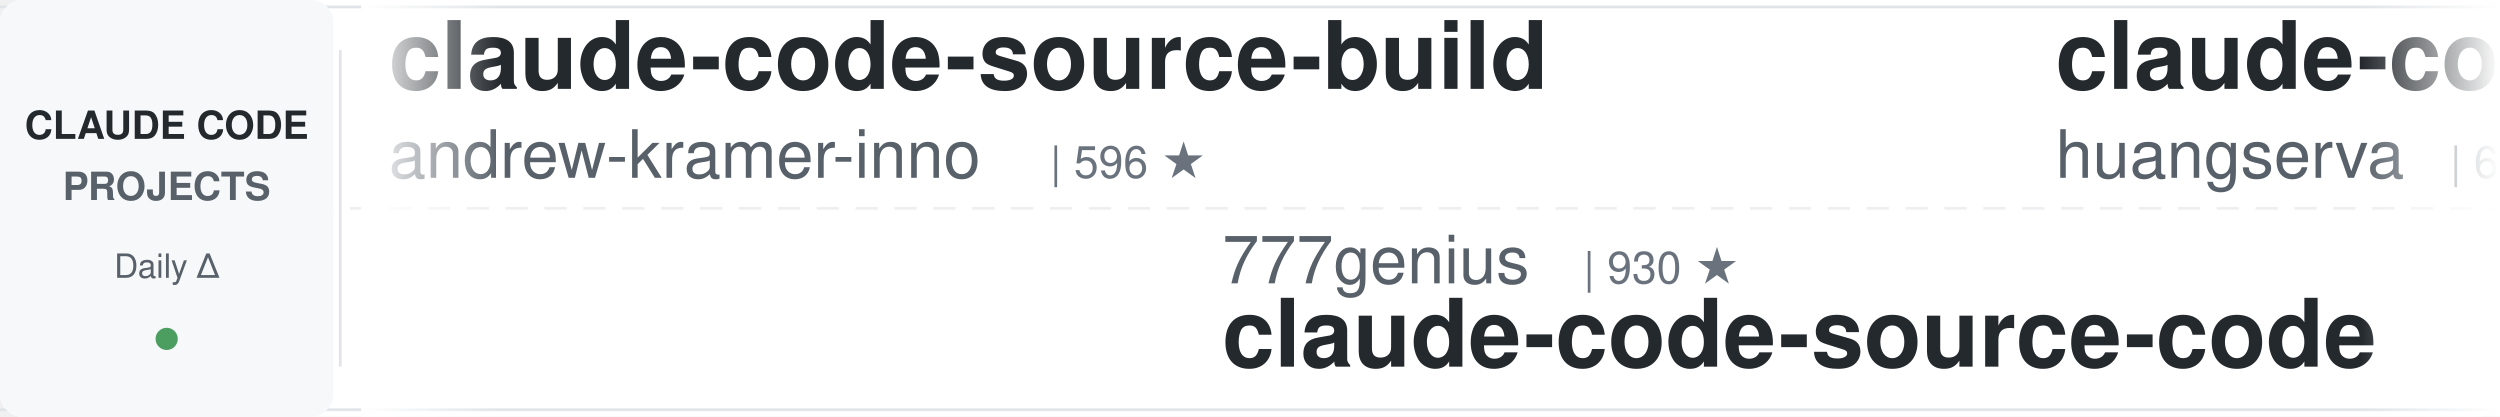
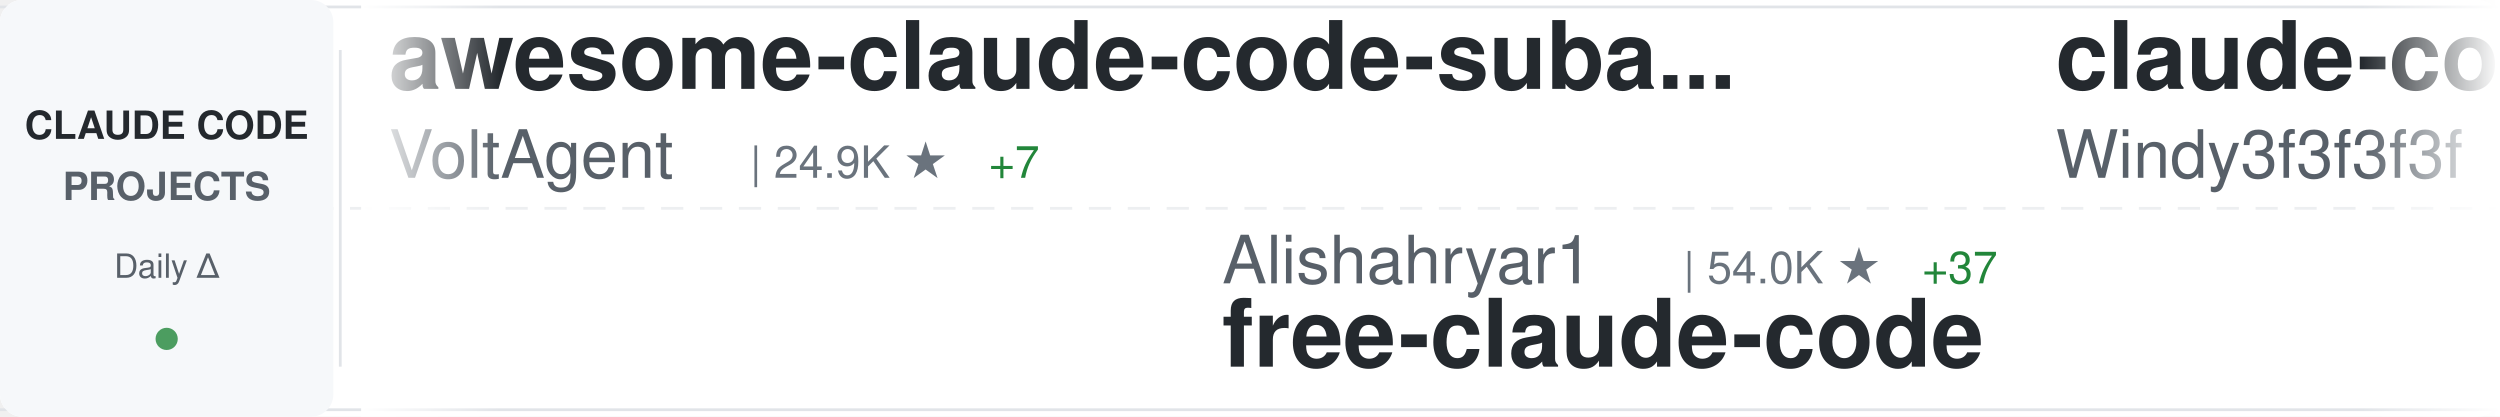
<svg xmlns="http://www.w3.org/2000/svg" width="900" height="150">
  <defs>
    <linearGradient id="awesomeLeftFade" x1="0%" y1="0%" x2="100%" y2="0%">
      <stop offset="0%" style="stop-color:#ffffff;stop-opacity:1" />
      <stop offset="100%" style="stop-color:#ffffff;stop-opacity:0" />
    </linearGradient>
    <linearGradient id="awesomeRightFade" x1="0%" y1="0%" x2="100%" y2="0%">
      <stop offset="0%" style="stop-color:#ffffff;stop-opacity:0" />
      <stop offset="100%" style="stop-color:#ffffff;stop-opacity:1" />
    </linearGradient>
  </defs>
  <rect width="900" height="150" fill="#ffffff" rx="8" />
  <rect x="0" y="2" width="900" height="1" fill="#e1e4e8" />
  <rect x="0" y="147" width="900" height="1" fill="#e1e4e8" />
  <line x1="0" y1="75" x2="900" y2="75" stroke="#e1e4e8" stroke-width="1" stroke-dasharray="8 6" opacity="0.6" />
  <rect x="0" y="0" width="120" height="150" fill="#f6f8fa" rx="8" />
  <text x="60" y="50" font-family="-apple-system, BlinkMacSystemFont, 'Segoe UI', Helvetica, Arial, sans-serif" font-size="14" font-weight="600" fill="#24292e" text-anchor="middle">CLAUDE CODE</text>
  <text x="60" y="72" font-family="-apple-system, BlinkMacSystemFont, 'Segoe UI', Helvetica, Arial, sans-serif" font-size="14" font-weight="600" fill="#586069" text-anchor="middle">PROJECTS</text>
  <text x="60" y="100" font-family="-apple-system, BlinkMacSystemFont, 'Segoe UI', Helvetica, Arial, sans-serif" font-size="12" font-weight="500" fill="#586069" text-anchor="middle">Daily Δ</text>
  <circle cx="60" cy="122" r="4" fill="#22863a" opacity="0.8" />
  <rect x="122" y="18" width="1" height="114" fill="#e1e4e8" />
  <clipPath id="awesomeTickerClip">
    <rect x="130" y="0" width="770" height="150" />
  </clipPath>
  <g clip-path="url(#awesomeTickerClip)">
    <g id="awesomeTickerItems">
      <animateTransform attributeName="transform" attributeType="XML" type="translate" from="0 0" to="-3000 0" dur="54s" repeatCount="indefinite" />
      <g transform="translate(0, 0)">
-         <text x="140" y="32" font-family="-apple-system, BlinkMacSystemFont, 'Segoe UI', Helvetica, Arial, sans-serif" font-size="34" font-weight="600" fill="#24292e">claude-code-source-build</text>
-         <text x="140" y="64" font-family="-apple-system, BlinkMacSystemFont, 'Segoe UI', Helvetica, Arial, sans-serif" font-size="24" font-weight="400" fill="#586069">andrew-kramer-inno</text>
-         <text x="378" y="64" font-family="-apple-system, BlinkMacSystemFont, 'Segoe UI', Helvetica, Arial, sans-serif" font-size="16" font-weight="500" fill="#6a737d">| 596 ★</text>
+         <text x="140" y="32" font-family="-apple-system, BlinkMacSystemFont, 'Segoe UI', Helvetica, Arial, sans-serif" font-size="34" font-weight="600" fill="#24292e">awesome-claude-code-suba...</text>
+         <text x="140" y="64" font-family="-apple-system, BlinkMacSystemFont, 'Segoe UI', Helvetica, Arial, sans-serif" font-size="24" font-weight="400" fill="#586069">VoltAgent</text>
+         <text x="270" y="64" font-family="-apple-system, BlinkMacSystemFont, 'Segoe UI', Helvetica, Arial, sans-serif" font-size="16" font-weight="500" fill="#6a737d">| 24.9K ★</text>
+         <text x="356" y="64" font-family="-apple-system, BlinkMacSystemFont, 'Segoe UI', Helvetica, Arial, sans-serif" font-size="16" font-weight="500" fill="#22863a"> +7</text>
      </g>
      <g transform="translate(300, 0)">
-         <text x="140" y="102" font-family="-apple-system, BlinkMacSystemFont, 'Segoe UI', Helvetica, Arial, sans-serif" font-size="24" font-weight="400" fill="#586069">777genius</text>
-         <text x="270" y="102" font-family="-apple-system, BlinkMacSystemFont, 'Segoe UI', Helvetica, Arial, sans-serif" font-size="16" font-weight="500" fill="#6a737d">| 930 ★</text>
-         <text x="140" y="132" font-family="-apple-system, BlinkMacSystemFont, 'Segoe UI', Helvetica, Arial, sans-serif" font-size="34" font-weight="600" fill="#24292e">claude-code-source-code</text>
+         <text x="140" y="102" font-family="-apple-system, BlinkMacSystemFont, 'Segoe UI', Helvetica, Arial, sans-serif" font-size="24" font-weight="400" fill="#586069">Alishahryar1</text>
+         <text x="306" y="102" font-family="-apple-system, BlinkMacSystemFont, 'Segoe UI', Helvetica, Arial, sans-serif" font-size="16" font-weight="500" fill="#6a737d">| 54.0K ★</text>
+         <text x="392" y="102" font-family="-apple-system, BlinkMacSystemFont, 'Segoe UI', Helvetica, Arial, sans-serif" font-size="16" font-weight="500" fill="#22863a"> +37</text>
+         <text x="140" y="132" font-family="-apple-system, BlinkMacSystemFont, 'Segoe UI', Helvetica, Arial, sans-serif" font-size="34" font-weight="600" fill="#24292e">free-claude-code</text>
      </g>
      <g transform="translate(600, 0)">
-         <text x="140" y="32" font-family="-apple-system, BlinkMacSystemFont, 'Segoe UI', Helvetica, Arial, sans-serif" font-size="34" font-weight="600" fill="#24292e">claude-code-cli</text>
-         <text x="140" y="64" font-family="-apple-system, BlinkMacSystemFont, 'Segoe UI', Helvetica, Arial, sans-serif" font-size="24" font-weight="400" fill="#586069">huangserva</text>
-         <text x="282" y="64" font-family="-apple-system, BlinkMacSystemFont, 'Segoe UI', Helvetica, Arial, sans-serif" font-size="16" font-weight="500" fill="#6a737d">| 627 ★</text>
+         <text x="140" y="32" font-family="-apple-system, BlinkMacSystemFont, 'Segoe UI', Helvetica, Arial, sans-serif" font-size="34" font-weight="600" fill="#24292e">claude-code-from-scratch</text>
+         <text x="140" y="64" font-family="-apple-system, BlinkMacSystemFont, 'Segoe UI', Helvetica, Arial, sans-serif" font-size="24" font-weight="400" fill="#586069">Windy3f3f3f3f</text>
+         <text x="318" y="64" font-family="-apple-system, BlinkMacSystemFont, 'Segoe UI', Helvetica, Arial, sans-serif" font-size="16" font-weight="500" fill="#6a737d">| 2.7K ★</text>
      </g>
      <g transform="translate(900, 0)">
-         <text x="140" y="102" font-family="-apple-system, BlinkMacSystemFont, 'Segoe UI', Helvetica, Arial, sans-serif" font-size="24" font-weight="400" fill="#586069">huangjia2019</text>
-         <text x="306" y="102" font-family="-apple-system, BlinkMacSystemFont, 'Segoe UI', Helvetica, Arial, sans-serif" font-size="16" font-weight="500" fill="#6a737d">| 1.1K ★</text>
-         <text x="140" y="132" font-family="-apple-system, BlinkMacSystemFont, 'Segoe UI', Helvetica, Arial, sans-serif" font-size="34" font-weight="600" fill="#24292e">claude-code-engineering</text>
+         <text x="140" y="102" font-family="-apple-system, BlinkMacSystemFont, 'Segoe UI', Helvetica, Arial, sans-serif" font-size="24" font-weight="400" fill="#586069">nicedreamzapp</text>
+         <text x="318" y="102" font-family="-apple-system, BlinkMacSystemFont, 'Segoe UI', Helvetica, Arial, sans-serif" font-size="16" font-weight="500" fill="#6a737d">| 3.3K ★</text>
+         <text x="140" y="132" font-family="-apple-system, BlinkMacSystemFont, 'Segoe UI', Helvetica, Arial, sans-serif" font-size="34" font-weight="600" fill="#24292e">claude-code-local</text>
      </g>
      <g transform="translate(1200, 0)">
-         <text x="140" y="32" font-family="-apple-system, BlinkMacSystemFont, 'Segoe UI', Helvetica, Arial, sans-serif" font-size="34" font-weight="600" fill="#24292e">claude-code-reverse</text>
-         <text x="140" y="64" font-family="-apple-system, BlinkMacSystemFont, 'Segoe UI', Helvetica, Arial, sans-serif" font-size="24" font-weight="400" fill="#586069">Yuyz0112</text>
-         <text x="258" y="64" font-family="-apple-system, BlinkMacSystemFont, 'Segoe UI', Helvetica, Arial, sans-serif" font-size="16" font-weight="500" fill="#6a737d">| 2.4K ★</text>
+         <text x="140" y="32" font-family="-apple-system, BlinkMacSystemFont, 'Segoe UI', Helvetica, Arial, sans-serif" font-size="34" font-weight="600" fill="#24292e">ClaudeCodeAgents</text>
+         <text x="140" y="64" font-family="-apple-system, BlinkMacSystemFont, 'Segoe UI', Helvetica, Arial, sans-serif" font-size="24" font-weight="400" fill="#586069">darcyegb</text>
+         <text x="258" y="64" font-family="-apple-system, BlinkMacSystemFont, 'Segoe UI', Helvetica, Arial, sans-serif" font-size="16" font-weight="500" fill="#6a737d">| 761 ★</text>
      </g>
      <g transform="translate(1500, 0)">
-         <text x="140" y="102" font-family="-apple-system, BlinkMacSystemFont, 'Segoe UI', Helvetica, Arial, sans-serif" font-size="24" font-weight="400" fill="#586069">Windy3f3f3f3f</text>
-         <text x="318" y="102" font-family="-apple-system, BlinkMacSystemFont, 'Segoe UI', Helvetica, Arial, sans-serif" font-size="16" font-weight="500" fill="#6a737d">| 2.7K ★</text>
-         <text x="395" y="102" font-family="-apple-system, BlinkMacSystemFont, 'Segoe UI', Helvetica, Arial, sans-serif" font-size="16" font-weight="500" fill="#22863a"> +1</text>
-         <text x="140" y="132" font-family="-apple-system, BlinkMacSystemFont, 'Segoe UI', Helvetica, Arial, sans-serif" font-size="34" font-weight="600" fill="#24292e">claude-code-from-scratch</text>
+         <text x="140" y="102" font-family="-apple-system, BlinkMacSystemFont, 'Segoe UI', Helvetica, Arial, sans-serif" font-size="24" font-weight="400" fill="#586069">WorldFlowAI</text>
+         <text x="294" y="102" font-family="-apple-system, BlinkMacSystemFont, 'Segoe UI', Helvetica, Arial, sans-serif" font-size="16" font-weight="500" fill="#6a737d">| 2.7K ★</text>
+         <text x="371" y="102" font-family="-apple-system, BlinkMacSystemFont, 'Segoe UI', Helvetica, Arial, sans-serif" font-size="16" font-weight="500" fill="#22863a"> +13</text>
+         <text x="140" y="132" font-family="-apple-system, BlinkMacSystemFont, 'Segoe UI', Helvetica, Arial, sans-serif" font-size="34" font-weight="600" fill="#24292e">everything-claude-code</text>
      </g>
      <g transform="translate(1800, 0)">
-         <text x="140" y="32" font-family="-apple-system, BlinkMacSystemFont, 'Segoe UI', Helvetica, Arial, sans-serif" font-size="34" font-weight="600" fill="#24292e">claude-code-sourcemap</text>
-         <text x="140" y="64" font-family="-apple-system, BlinkMacSystemFont, 'Segoe UI', Helvetica, Arial, sans-serif" font-size="24" font-weight="400" fill="#586069">ChinaSiro</text>
-         <text x="270" y="64" font-family="-apple-system, BlinkMacSystemFont, 'Segoe UI', Helvetica, Arial, sans-serif" font-size="16" font-weight="500" fill="#6a737d">| 9.7K ★</text>
+         <text x="140" y="32" font-family="-apple-system, BlinkMacSystemFont, 'Segoe UI', Helvetica, Arial, sans-serif" font-size="34" font-weight="600" fill="#24292e">claude-code-guide</text>
+         <text x="140" y="64" font-family="-apple-system, BlinkMacSystemFont, 'Segoe UI', Helvetica, Arial, sans-serif" font-size="24" font-weight="400" fill="#586069">zebbern</text>
+         <text x="246" y="64" font-family="-apple-system, BlinkMacSystemFont, 'Segoe UI', Helvetica, Arial, sans-serif" font-size="16" font-weight="500" fill="#6a737d">| 4.6K ★</text>
      </g>
      <g transform="translate(2100, 0)">
-         <text x="140" y="102" font-family="-apple-system, BlinkMacSystemFont, 'Segoe UI', Helvetica, Arial, sans-serif" font-size="24" font-weight="400" fill="#586069">digitalsamba</text>
-         <text x="306" y="102" font-family="-apple-system, BlinkMacSystemFont, 'Segoe UI', Helvetica, Arial, sans-serif" font-size="16" font-weight="500" fill="#6a737d">| 2.1K ★</text>
-         <text x="140" y="132" font-family="-apple-system, BlinkMacSystemFont, 'Segoe UI', Helvetica, Arial, sans-serif" font-size="34" font-weight="600" fill="#24292e">claude-code-video-toolki...</text>
+         <text x="140" y="102" font-family="-apple-system, BlinkMacSystemFont, 'Segoe UI', Helvetica, Arial, sans-serif" font-size="24" font-weight="400" fill="#586069">Pimzino</text>
+         <text x="246" y="102" font-family="-apple-system, BlinkMacSystemFont, 'Segoe UI', Helvetica, Arial, sans-serif" font-size="16" font-weight="500" fill="#6a737d">| 3.9K ★</text>
+         <text x="140" y="132" font-family="-apple-system, BlinkMacSystemFont, 'Segoe UI', Helvetica, Arial, sans-serif" font-size="34" font-weight="600" fill="#24292e">claude-code-spec-workflo...</text>
      </g>
      <g transform="translate(2400, 0)">
-         <text x="140" y="32" font-family="-apple-system, BlinkMacSystemFont, 'Segoe UI', Helvetica, Arial, sans-serif" font-size="34" font-weight="600" fill="#24292e">claude_code_src</text>
-         <text x="140" y="64" font-family="-apple-system, BlinkMacSystemFont, 'Segoe UI', Helvetica, Arial, sans-serif" font-size="24" font-weight="400" fill="#586069">ponponon</text>
-         <text x="258" y="64" font-family="-apple-system, BlinkMacSystemFont, 'Segoe UI', Helvetica, Arial, sans-serif" font-size="16" font-weight="500" fill="#6a737d">| 2.3K ★</text>
+         <text x="140" y="32" font-family="-apple-system, BlinkMacSystemFont, 'Segoe UI', Helvetica, Arial, sans-serif" font-size="34" font-weight="600" fill="#24292e">Claude-Code</text>
+         <text x="140" y="64" font-family="-apple-system, BlinkMacSystemFont, 'Segoe UI', Helvetica, Arial, sans-serif" font-size="24" font-weight="400" fill="#586069">KPR111</text>
+         <text x="234" y="64" font-family="-apple-system, BlinkMacSystemFont, 'Segoe UI', Helvetica, Arial, sans-serif" font-size="16" font-weight="500" fill="#6a737d">| 18 ★</text>
      </g>
      <g transform="translate(2700, 0)">
-         <text x="140" y="102" font-family="-apple-system, BlinkMacSystemFont, 'Segoe UI', Helvetica, Arial, sans-serif" font-size="24" font-weight="400" fill="#586069">Piebald-AI</text>
-         <text x="282" y="102" font-family="-apple-system, BlinkMacSystemFont, 'Segoe UI', Helvetica, Arial, sans-serif" font-size="16" font-weight="500" fill="#6a737d">| 12.6K ★</text>
-         <text x="368" y="102" font-family="-apple-system, BlinkMacSystemFont, 'Segoe UI', Helvetica, Arial, sans-serif" font-size="16" font-weight="500" fill="#22863a"> +1</text>
-         <text x="140" y="132" font-family="-apple-system, BlinkMacSystemFont, 'Segoe UI', Helvetica, Arial, sans-serif" font-size="34" font-weight="600" fill="#24292e">claude-code-system-promp...</text>
+         <text x="140" y="102" font-family="-apple-system, BlinkMacSystemFont, 'Segoe UI', Helvetica, Arial, sans-serif" font-size="24" font-weight="400" fill="#586069">ccplugins</text>
+         <text x="270" y="102" font-family="-apple-system, BlinkMacSystemFont, 'Segoe UI', Helvetica, Arial, sans-serif" font-size="16" font-weight="500" fill="#6a737d">| 933 ★</text>
+         <text x="140" y="132" font-family="-apple-system, BlinkMacSystemFont, 'Segoe UI', Helvetica, Arial, sans-serif" font-size="34" font-weight="600" fill="#24292e">awesome-claude-code-plug...</text>
      </g>
      <g transform="translate(3000, 0)">
-         <text x="140" y="32" font-family="-apple-system, BlinkMacSystemFont, 'Segoe UI', Helvetica, Arial, sans-serif" font-size="34" font-weight="600" fill="#24292e">claude-code-source-build</text>
-         <text x="140" y="64" font-family="-apple-system, BlinkMacSystemFont, 'Segoe UI', Helvetica, Arial, sans-serif" font-size="24" font-weight="400" fill="#586069">andrew-kramer-inno</text>
-         <text x="378" y="64" font-family="-apple-system, BlinkMacSystemFont, 'Segoe UI', Helvetica, Arial, sans-serif" font-size="16" font-weight="500" fill="#6a737d">| 596 ★</text>
+         <text x="140" y="32" font-family="-apple-system, BlinkMacSystemFont, 'Segoe UI', Helvetica, Arial, sans-serif" font-size="34" font-weight="600" fill="#24292e">awesome-claude-code-suba...</text>
+         <text x="140" y="64" font-family="-apple-system, BlinkMacSystemFont, 'Segoe UI', Helvetica, Arial, sans-serif" font-size="24" font-weight="400" fill="#586069">VoltAgent</text>
+         <text x="270" y="64" font-family="-apple-system, BlinkMacSystemFont, 'Segoe UI', Helvetica, Arial, sans-serif" font-size="16" font-weight="500" fill="#6a737d">| 24.9K ★</text>
+         <text x="356" y="64" font-family="-apple-system, BlinkMacSystemFont, 'Segoe UI', Helvetica, Arial, sans-serif" font-size="16" font-weight="500" fill="#22863a"> +7</text>
      </g>
      <g transform="translate(3300, 0)">
-         <text x="140" y="102" font-family="-apple-system, BlinkMacSystemFont, 'Segoe UI', Helvetica, Arial, sans-serif" font-size="24" font-weight="400" fill="#586069">777genius</text>
-         <text x="270" y="102" font-family="-apple-system, BlinkMacSystemFont, 'Segoe UI', Helvetica, Arial, sans-serif" font-size="16" font-weight="500" fill="#6a737d">| 930 ★</text>
-         <text x="140" y="132" font-family="-apple-system, BlinkMacSystemFont, 'Segoe UI', Helvetica, Arial, sans-serif" font-size="34" font-weight="600" fill="#24292e">claude-code-source-code</text>
+         <text x="140" y="102" font-family="-apple-system, BlinkMacSystemFont, 'Segoe UI', Helvetica, Arial, sans-serif" font-size="24" font-weight="400" fill="#586069">Alishahryar1</text>
+         <text x="306" y="102" font-family="-apple-system, BlinkMacSystemFont, 'Segoe UI', Helvetica, Arial, sans-serif" font-size="16" font-weight="500" fill="#6a737d">| 54.0K ★</text>
+         <text x="392" y="102" font-family="-apple-system, BlinkMacSystemFont, 'Segoe UI', Helvetica, Arial, sans-serif" font-size="16" font-weight="500" fill="#22863a"> +37</text>
+         <text x="140" y="132" font-family="-apple-system, BlinkMacSystemFont, 'Segoe UI', Helvetica, Arial, sans-serif" font-size="34" font-weight="600" fill="#24292e">free-claude-code</text>
      </g>
      <g transform="translate(3600, 0)">
-         <text x="140" y="32" font-family="-apple-system, BlinkMacSystemFont, 'Segoe UI', Helvetica, Arial, sans-serif" font-size="34" font-weight="600" fill="#24292e">claude-code-cli</text>
-         <text x="140" y="64" font-family="-apple-system, BlinkMacSystemFont, 'Segoe UI', Helvetica, Arial, sans-serif" font-size="24" font-weight="400" fill="#586069">huangserva</text>
-         <text x="282" y="64" font-family="-apple-system, BlinkMacSystemFont, 'Segoe UI', Helvetica, Arial, sans-serif" font-size="16" font-weight="500" fill="#6a737d">| 627 ★</text>
+         <text x="140" y="32" font-family="-apple-system, BlinkMacSystemFont, 'Segoe UI', Helvetica, Arial, sans-serif" font-size="34" font-weight="600" fill="#24292e">claude-code-from-scratch</text>
+         <text x="140" y="64" font-family="-apple-system, BlinkMacSystemFont, 'Segoe UI', Helvetica, Arial, sans-serif" font-size="24" font-weight="400" fill="#586069">Windy3f3f3f3f</text>
+         <text x="318" y="64" font-family="-apple-system, BlinkMacSystemFont, 'Segoe UI', Helvetica, Arial, sans-serif" font-size="16" font-weight="500" fill="#6a737d">| 2.7K ★</text>
      </g>
      <g transform="translate(3900, 0)">
-         <text x="140" y="102" font-family="-apple-system, BlinkMacSystemFont, 'Segoe UI', Helvetica, Arial, sans-serif" font-size="24" font-weight="400" fill="#586069">huangjia2019</text>
-         <text x="306" y="102" font-family="-apple-system, BlinkMacSystemFont, 'Segoe UI', Helvetica, Arial, sans-serif" font-size="16" font-weight="500" fill="#6a737d">| 1.1K ★</text>
-         <text x="140" y="132" font-family="-apple-system, BlinkMacSystemFont, 'Segoe UI', Helvetica, Arial, sans-serif" font-size="34" font-weight="600" fill="#24292e">claude-code-engineering</text>
+         <text x="140" y="102" font-family="-apple-system, BlinkMacSystemFont, 'Segoe UI', Helvetica, Arial, sans-serif" font-size="24" font-weight="400" fill="#586069">nicedreamzapp</text>
+         <text x="318" y="102" font-family="-apple-system, BlinkMacSystemFont, 'Segoe UI', Helvetica, Arial, sans-serif" font-size="16" font-weight="500" fill="#6a737d">| 3.3K ★</text>
+         <text x="140" y="132" font-family="-apple-system, BlinkMacSystemFont, 'Segoe UI', Helvetica, Arial, sans-serif" font-size="34" font-weight="600" fill="#24292e">claude-code-local</text>
      </g>
    </g>
  </g>
  <rect x="130" y="0" width="50" height="150" fill="url(#awesomeLeftFade)" />
  <rect x="850" y="0" width="50" height="150" fill="url(#awesomeRightFade)" />
</svg>
